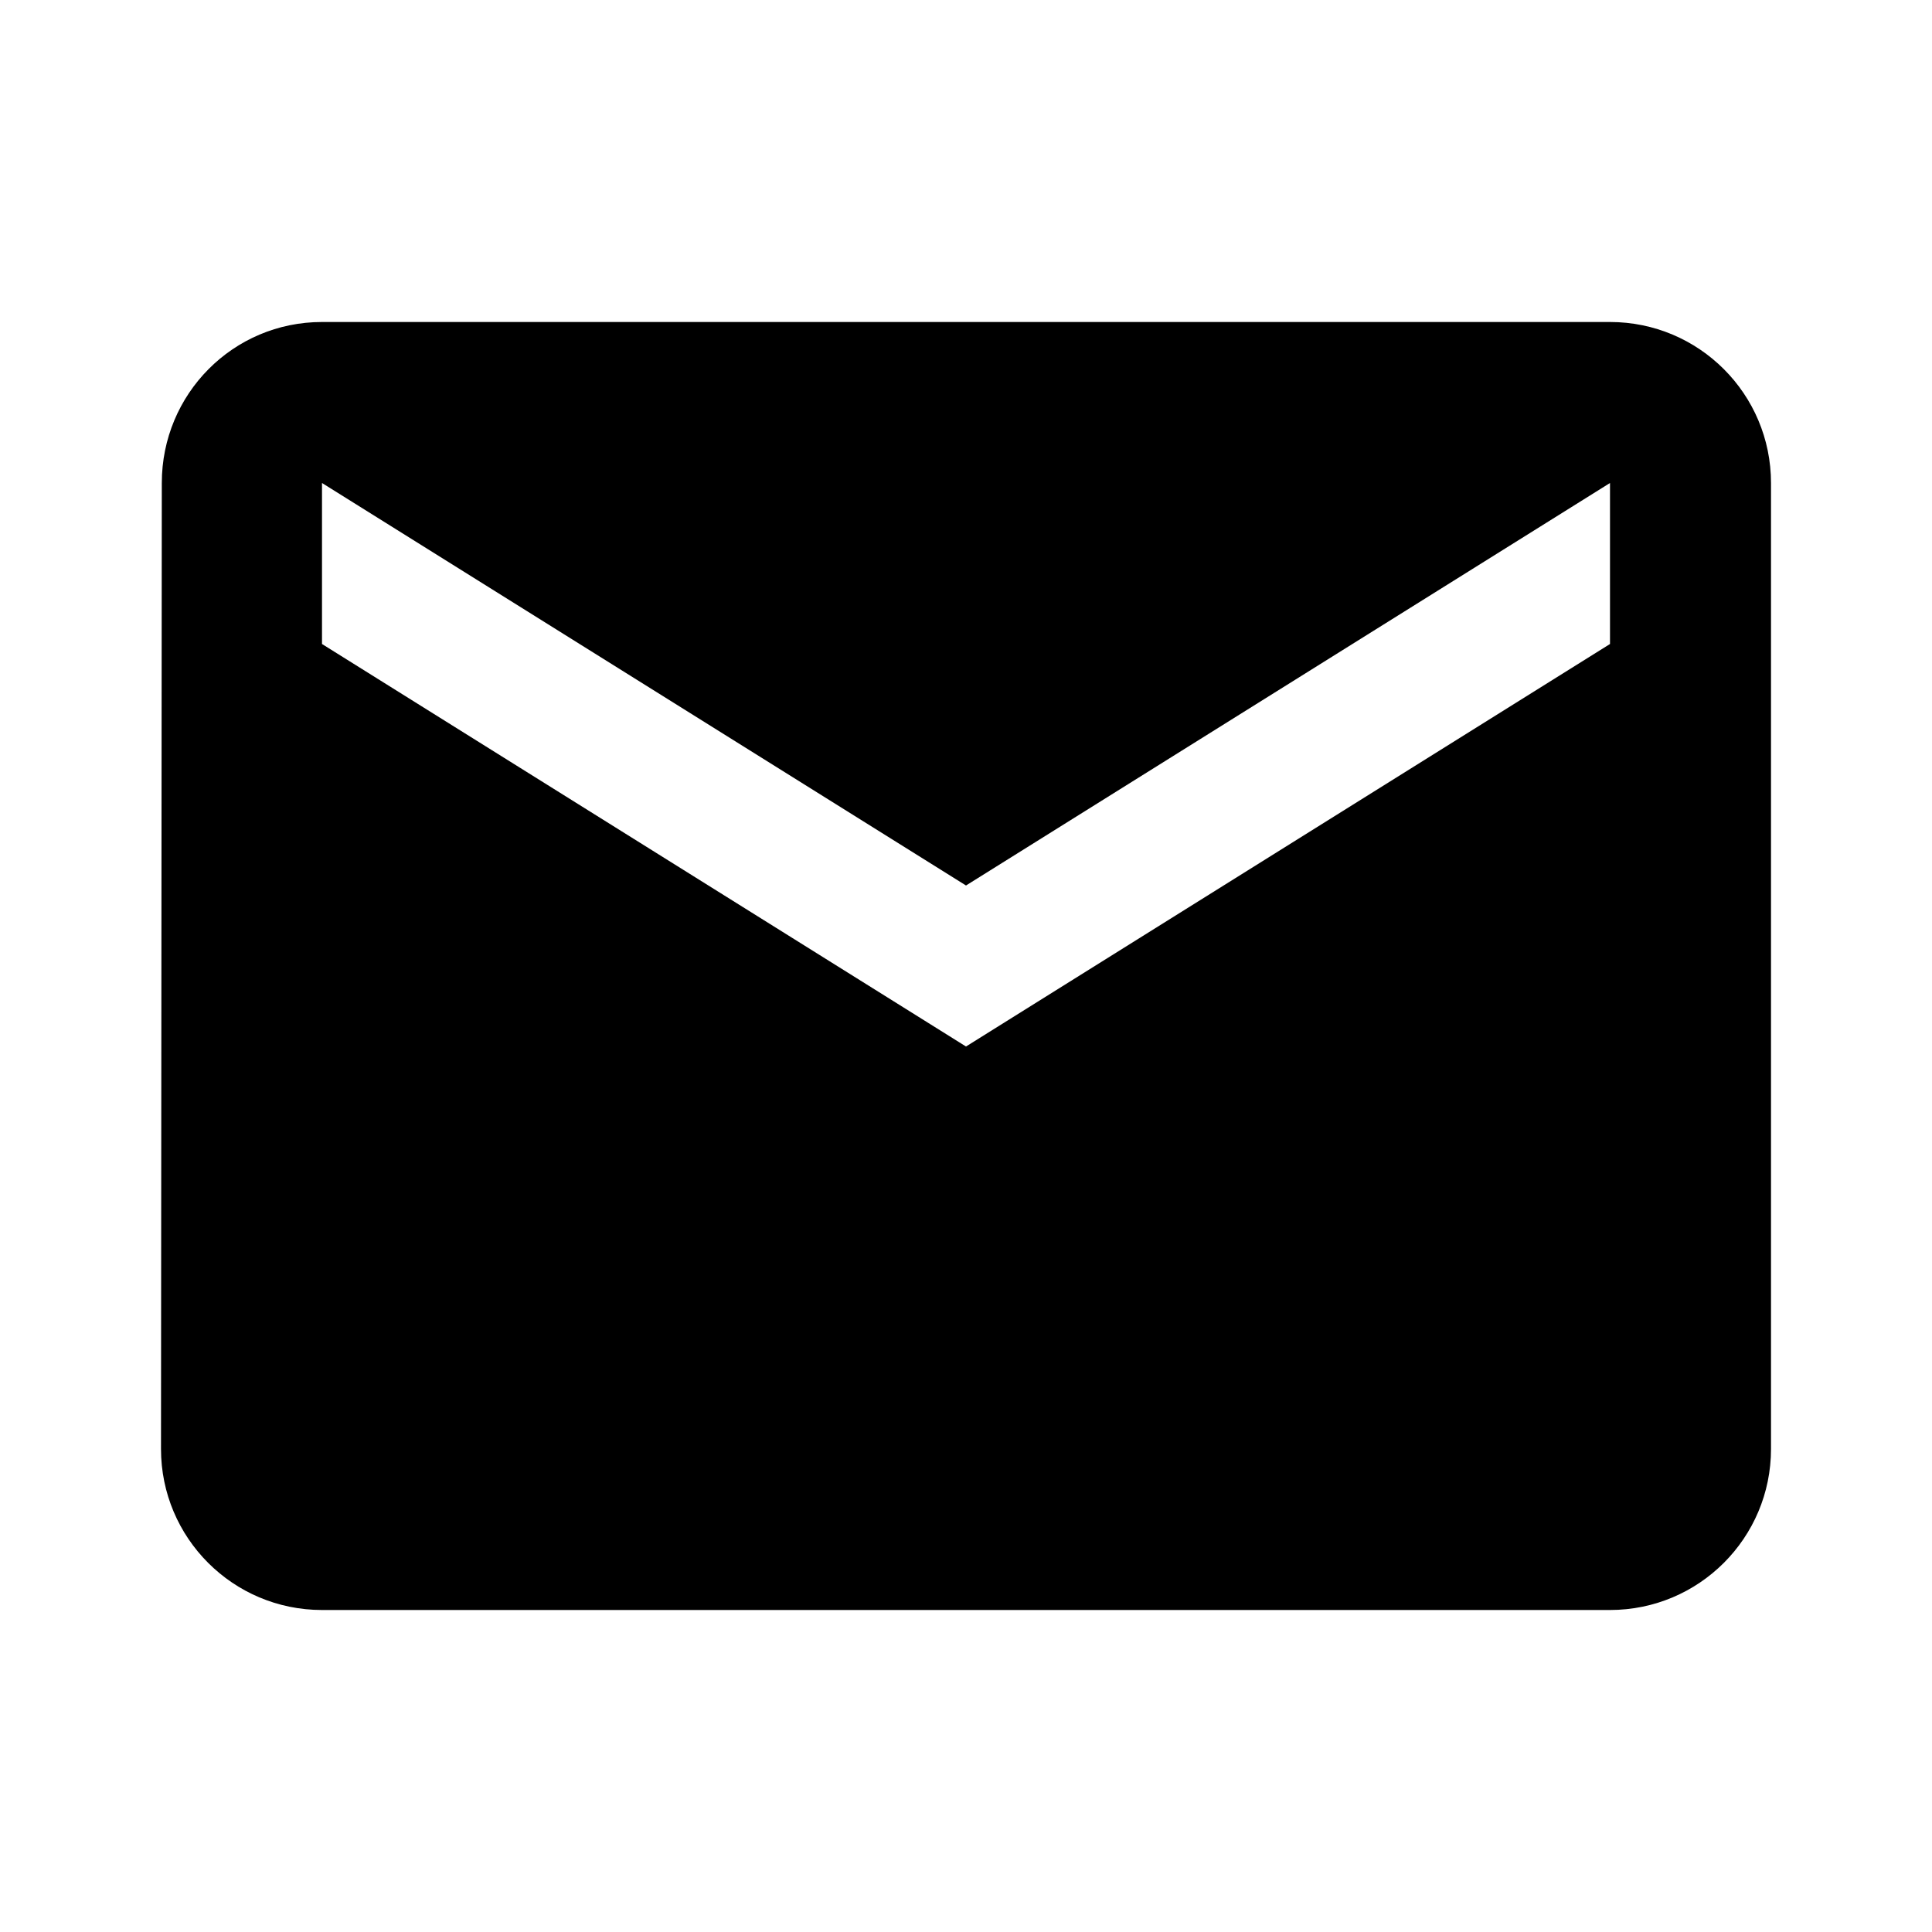
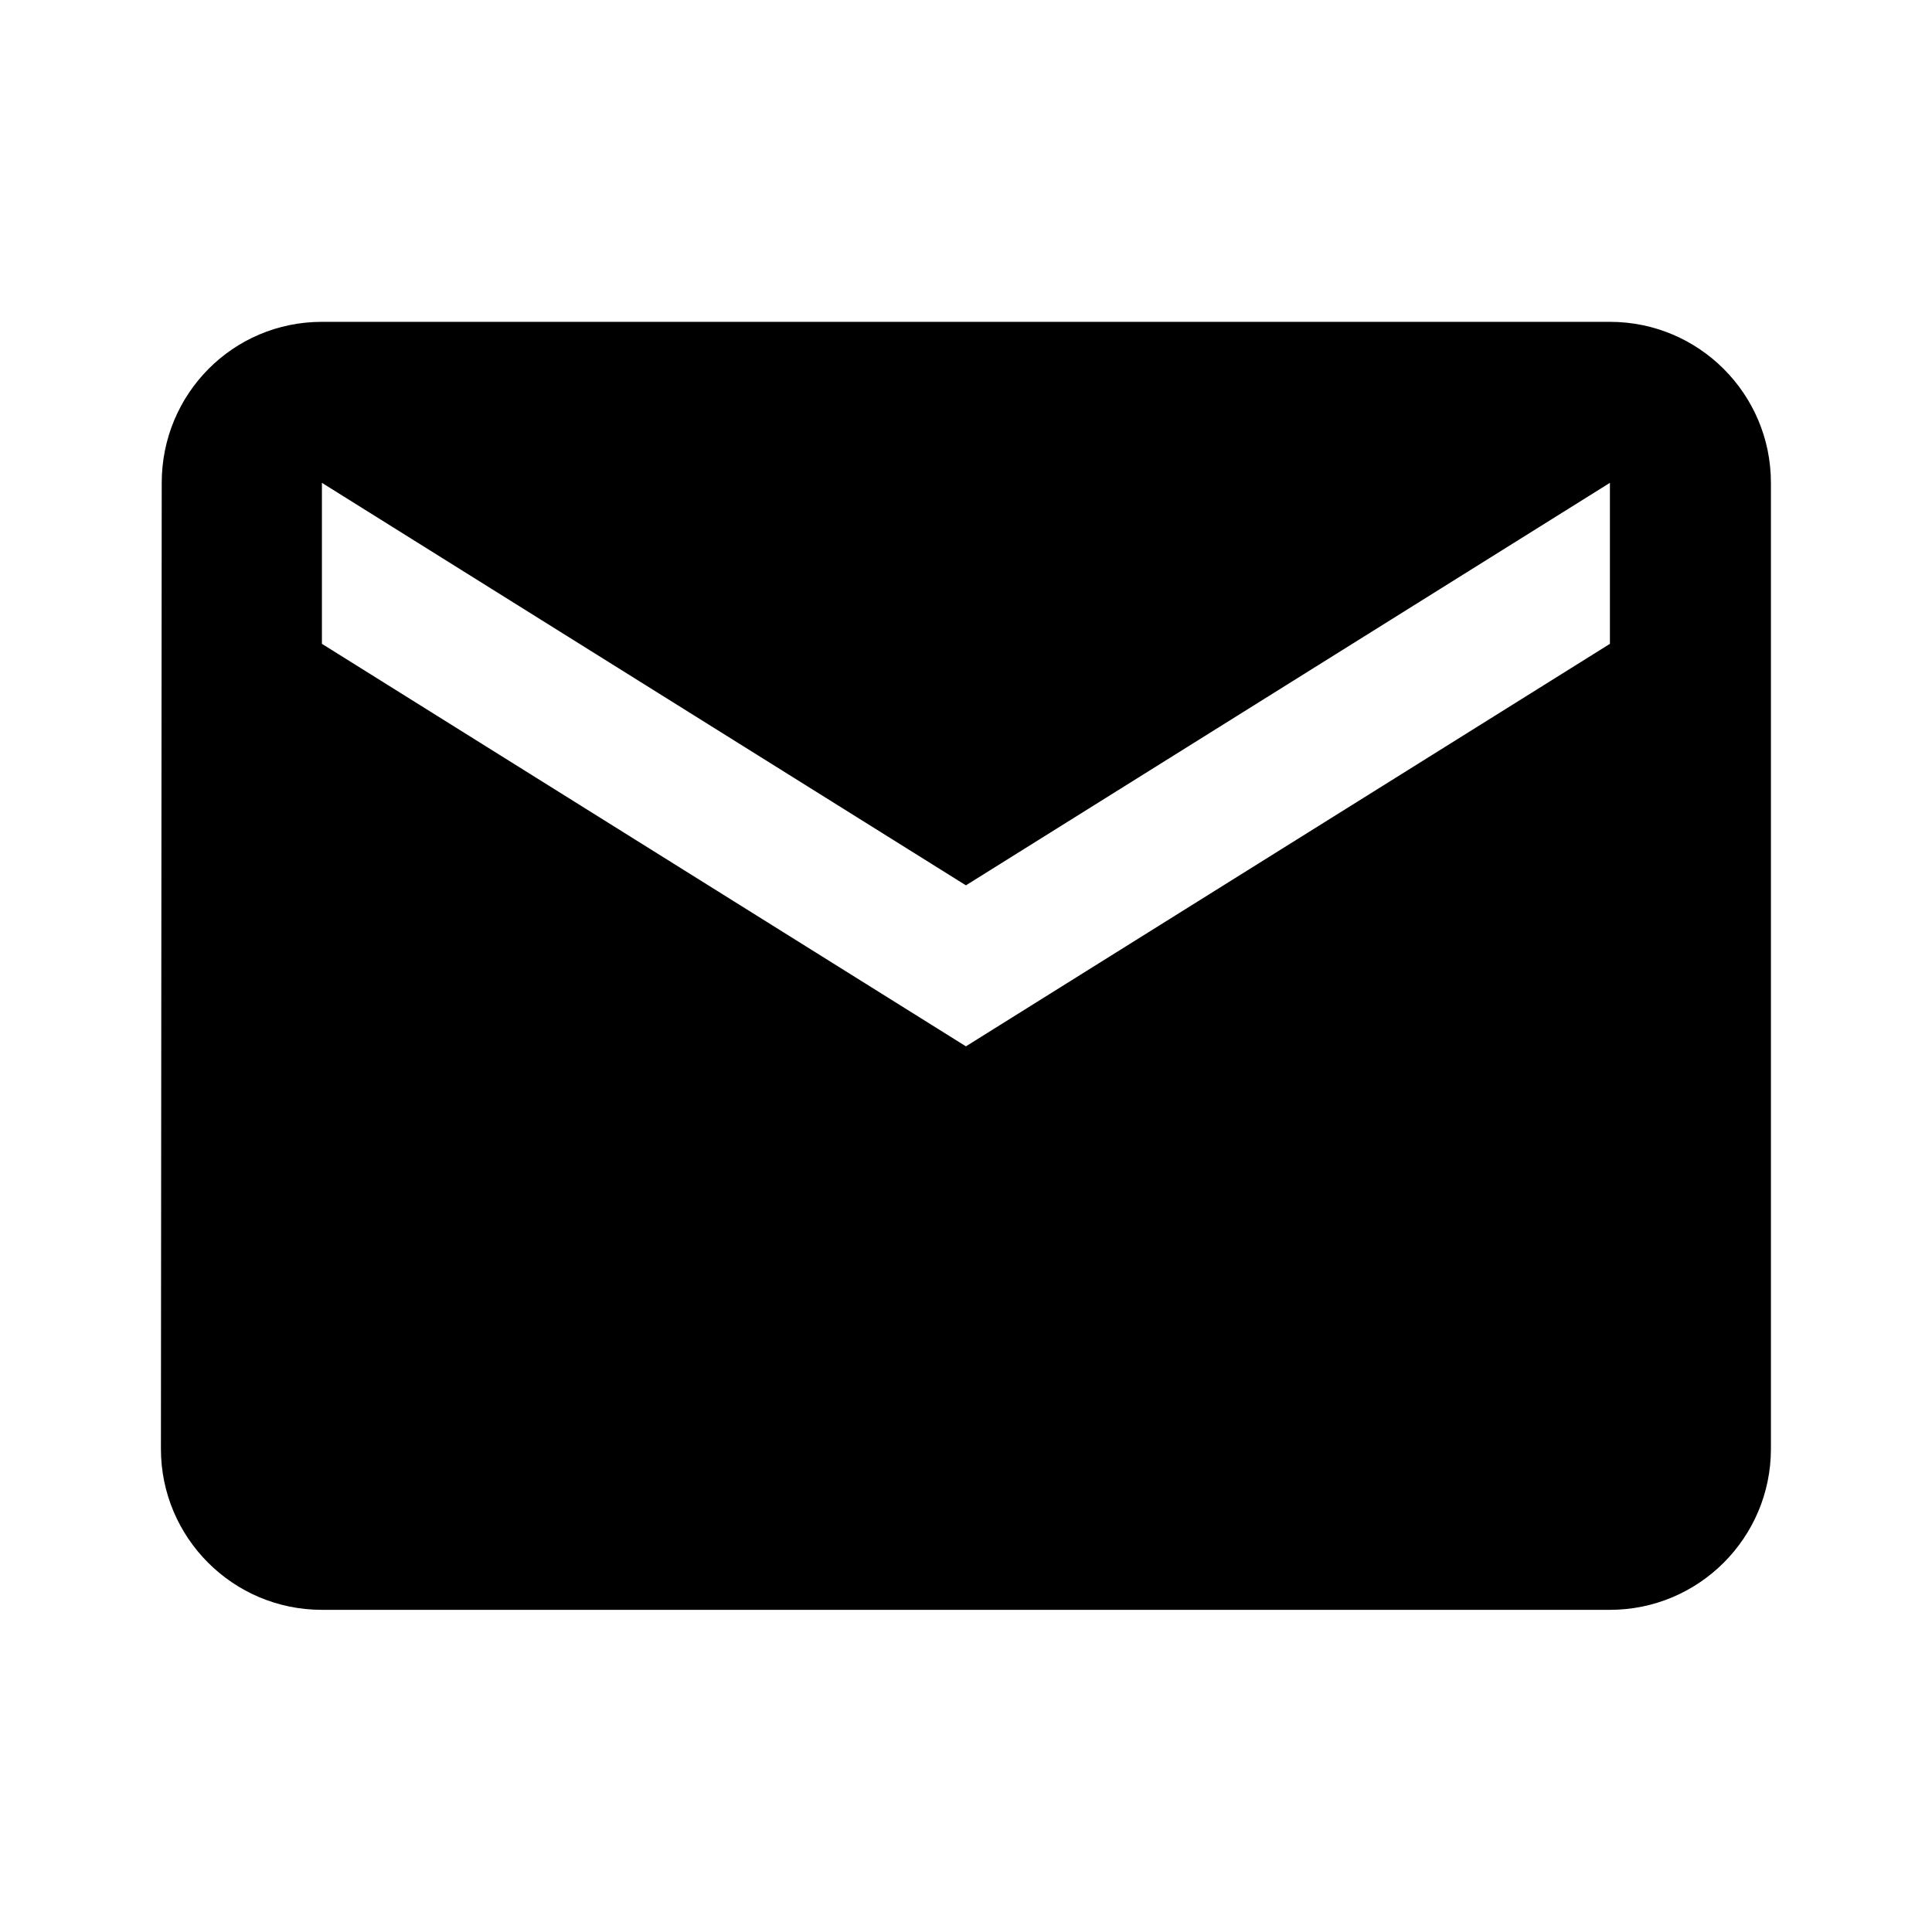
- <svg viewBox="0 0 24 24">
-   <path d="M20 4h-16c-1.105 0-1.99 0.895-1.99 2l-0.010 12c0 1.105 0.895 2 2 2h16c1.105 0 2-0.895 2-2v-12c0-1.105-0.895-2-2-2zM20 8l-8 5-8-5v-2l8 5 8-5v2z" />
+ <svg xmlns="http://www.w3.org/2000/svg" version="1.1" baseProfile="full" width="24" height="24" viewBox="0 0 24.00 24.00" enable-background="new 0 0 24.00 24.00" xml:space="preserve">
+   <path fill="#000000" fill-opacity="1" stroke-width="0.2" stroke-linejoin="round" d="M 19.999,7.998L 11.999,12.998L 3.999,7.998L 3.999,5.998L 11.999,10.998L 19.999,5.998M 19.999,3.998L 3.999,3.998C 2.894,3.998 2.009,4.893 2.009,5.998L 1.999,17.998C 1.999,19.102 2.894,19.998 3.999,19.998L 19.999,19.998C 21.103,19.998 21.999,19.102 21.999,17.998L 21.999,5.998C 21.999,4.893 21.103,3.998 19.999,3.998 Z " />
</svg>
